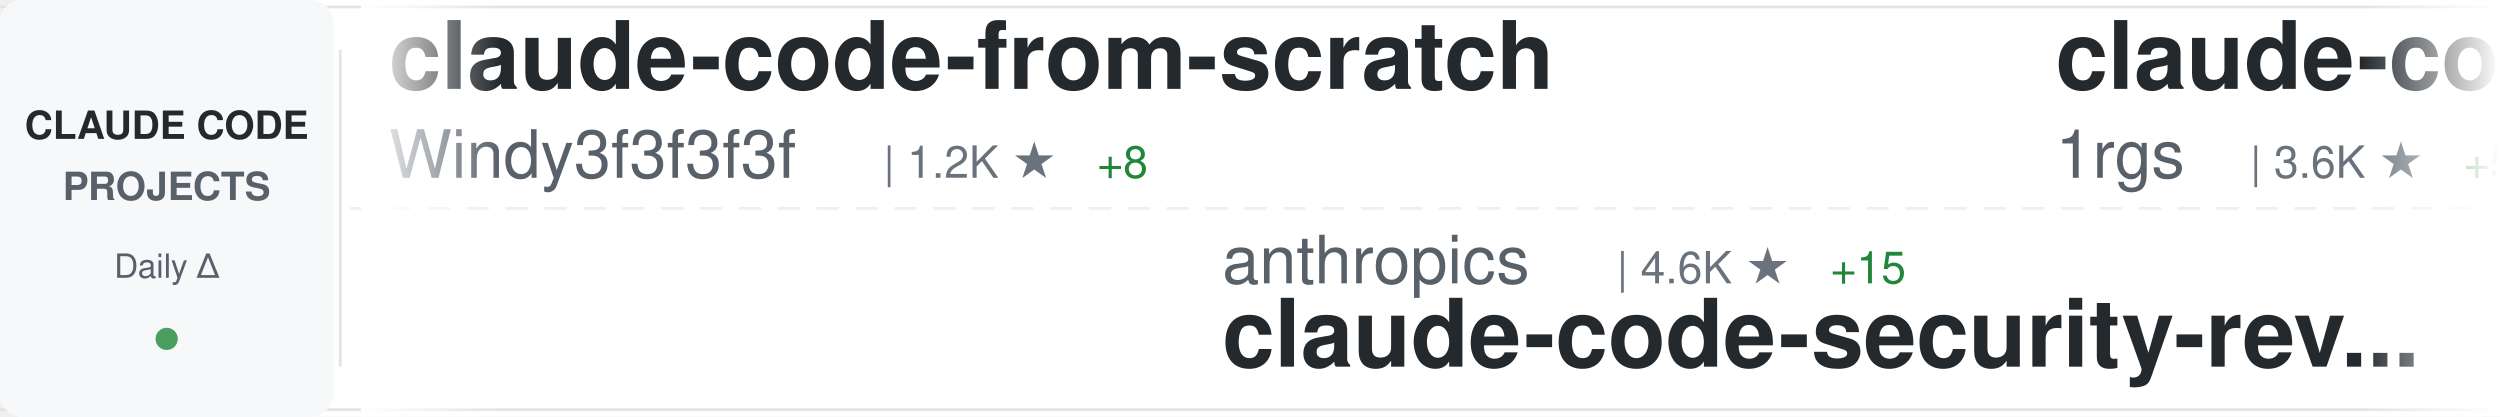
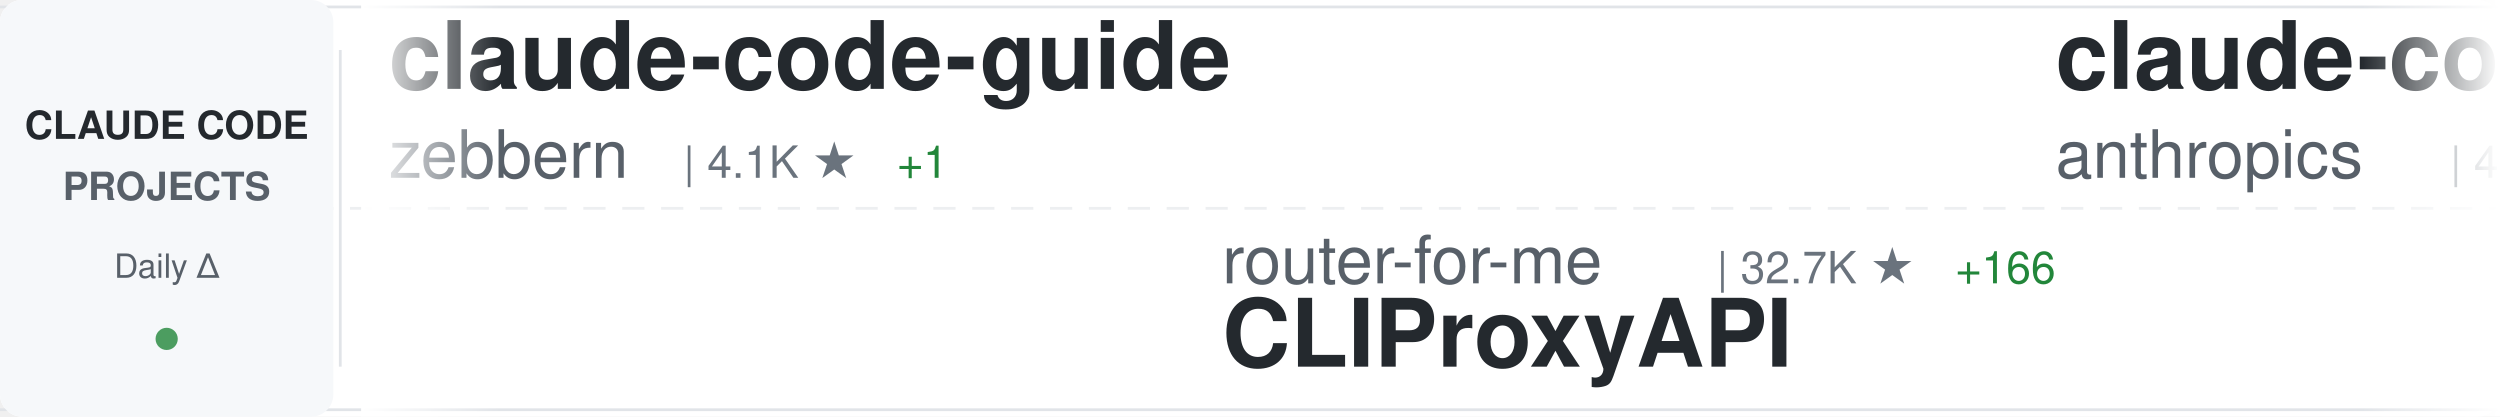
<svg xmlns="http://www.w3.org/2000/svg" width="900" height="150">
  <defs>
    <linearGradient id="awesomeLeftFade" x1="0%" y1="0%" x2="100%" y2="0%">
      <stop offset="0%" style="stop-color:#ffffff;stop-opacity:1" />
      <stop offset="100%" style="stop-color:#ffffff;stop-opacity:0" />
    </linearGradient>
    <linearGradient id="awesomeRightFade" x1="0%" y1="0%" x2="100%" y2="0%">
      <stop offset="0%" style="stop-color:#ffffff;stop-opacity:0" />
      <stop offset="100%" style="stop-color:#ffffff;stop-opacity:1" />
    </linearGradient>
  </defs>
  <rect width="900" height="150" fill="#ffffff" rx="8" />
  <rect x="0" y="2" width="900" height="1" fill="#e1e4e8" />
  <rect x="0" y="147" width="900" height="1" fill="#e1e4e8" />
  <line x1="0" y1="75" x2="900" y2="75" stroke="#e1e4e8" stroke-width="1" stroke-dasharray="8 6" opacity="0.6" />
  <rect x="0" y="0" width="120" height="150" fill="#f6f8fa" rx="8" />
  <text x="60" y="50" font-family="-apple-system, BlinkMacSystemFont, 'Segoe UI', Helvetica, Arial, sans-serif" font-size="14" font-weight="600" fill="#24292e" text-anchor="middle">CLAUDE CODE</text>
  <text x="60" y="72" font-family="-apple-system, BlinkMacSystemFont, 'Segoe UI', Helvetica, Arial, sans-serif" font-size="14" font-weight="600" fill="#586069" text-anchor="middle">PROJECTS</text>
  <text x="60" y="100" font-family="-apple-system, BlinkMacSystemFont, 'Segoe UI', Helvetica, Arial, sans-serif" font-size="12" font-weight="500" fill="#586069" text-anchor="middle">Daily Δ</text>
  <circle cx="60" cy="122" r="4" fill="#22863a" opacity="0.8" />
  <rect x="122" y="18" width="1" height="114" fill="#e1e4e8" />
  <clipPath id="awesomeTickerClip">
    <rect x="130" y="0" width="770" height="150" />
  </clipPath>
  <g clip-path="url(#awesomeTickerClip)">
    <g id="awesomeTickerItems">
      <animateTransform attributeName="transform" attributeType="XML" type="translate" from="0 0" to="-3000 0" dur="54s" repeatCount="indefinite" />
      <g transform="translate(0, 0)">
-         <text x="140" y="32" font-family="-apple-system, BlinkMacSystemFont, 'Segoe UI', Helvetica, Arial, sans-serif" font-size="34" font-weight="600" fill="#24292e">claude-code-from-scratch</text>
-         <text x="140" y="64" font-family="-apple-system, BlinkMacSystemFont, 'Segoe UI', Helvetica, Arial, sans-serif" font-size="24" font-weight="400" fill="#586069">Windy3f3f3f3f</text>
-         <text x="318" y="64" font-family="-apple-system, BlinkMacSystemFont, 'Segoe UI', Helvetica, Arial, sans-serif" font-size="16" font-weight="500" fill="#6a737d">| 1.2K ★</text>
-         <text x="395" y="64" font-family="-apple-system, BlinkMacSystemFont, 'Segoe UI', Helvetica, Arial, sans-serif" font-size="16" font-weight="500" fill="#22863a"> +8</text>
+         <text x="140" y="32" font-family="-apple-system, BlinkMacSystemFont, 'Segoe UI', Helvetica, Arial, sans-serif" font-size="34" font-weight="600" fill="#24292e">claude-code-guide</text>
+         <text x="140" y="64" font-family="-apple-system, BlinkMacSystemFont, 'Segoe UI', Helvetica, Arial, sans-serif" font-size="24" font-weight="400" fill="#586069">zebbern</text>
+         <text x="246" y="64" font-family="-apple-system, BlinkMacSystemFont, 'Segoe UI', Helvetica, Arial, sans-serif" font-size="16" font-weight="500" fill="#6a737d">| 4.1K ★</text>
+         <text x="323" y="64" font-family="-apple-system, BlinkMacSystemFont, 'Segoe UI', Helvetica, Arial, sans-serif" font-size="16" font-weight="500" fill="#22863a"> +1</text>
      </g>
      <g transform="translate(300, 0)">
-         <text x="140" y="102" font-family="-apple-system, BlinkMacSystemFont, 'Segoe UI', Helvetica, Arial, sans-serif" font-size="24" font-weight="400" fill="#586069">anthropics</text>
-         <text x="282" y="102" font-family="-apple-system, BlinkMacSystemFont, 'Segoe UI', Helvetica, Arial, sans-serif" font-size="16" font-weight="500" fill="#6a737d">| 4.6K ★</text>
-         <text x="359" y="102" font-family="-apple-system, BlinkMacSystemFont, 'Segoe UI', Helvetica, Arial, sans-serif" font-size="16" font-weight="500" fill="#22863a"> +15</text>
-         <text x="140" y="132" font-family="-apple-system, BlinkMacSystemFont, 'Segoe UI', Helvetica, Arial, sans-serif" font-size="34" font-weight="600" fill="#24292e">claude-code-security-rev...</text>
+         <text x="140" y="102" font-family="-apple-system, BlinkMacSystemFont, 'Segoe UI', Helvetica, Arial, sans-serif" font-size="24" font-weight="400" fill="#586069">router-for-me</text>
+         <text x="318" y="102" font-family="-apple-system, BlinkMacSystemFont, 'Segoe UI', Helvetica, Arial, sans-serif" font-size="16" font-weight="500" fill="#6a737d">| 32.7K ★</text>
+         <text x="404" y="102" font-family="-apple-system, BlinkMacSystemFont, 'Segoe UI', Helvetica, Arial, sans-serif" font-size="16" font-weight="500" fill="#22863a"> +166</text>
+         <text x="140" y="132" font-family="-apple-system, BlinkMacSystemFont, 'Segoe UI', Helvetica, Arial, sans-serif" font-size="34" font-weight="600" fill="#24292e">CLIProxyAPI</text>
      </g>
      <g transform="translate(600, 0)">
-         <text x="140" y="32" font-family="-apple-system, BlinkMacSystemFont, 'Segoe UI', Helvetica, Arial, sans-serif" font-size="34" font-weight="600" fill="#24292e">claude-code-proxy</text>
-         <text x="140" y="64" font-family="-apple-system, BlinkMacSystemFont, 'Segoe UI', Helvetica, Arial, sans-serif" font-size="24" font-weight="400" fill="#586069">1rgs</text>
-         <text x="210" y="64" font-family="-apple-system, BlinkMacSystemFont, 'Segoe UI', Helvetica, Arial, sans-serif" font-size="16" font-weight="500" fill="#6a737d">| 3.6K ★</text>
-         <text x="287" y="64" font-family="-apple-system, BlinkMacSystemFont, 'Segoe UI', Helvetica, Arial, sans-serif" font-size="16" font-weight="500" fill="#22863a"> +5</text>
+         <text x="140" y="32" font-family="-apple-system, BlinkMacSystemFont, 'Segoe UI', Helvetica, Arial, sans-serif" font-size="34" font-weight="600" fill="#24292e">claude-code-security-rev...</text>
+         <text x="140" y="64" font-family="-apple-system, BlinkMacSystemFont, 'Segoe UI', Helvetica, Arial, sans-serif" font-size="24" font-weight="400" fill="#586069">anthropics</text>
+         <text x="282" y="64" font-family="-apple-system, BlinkMacSystemFont, 'Segoe UI', Helvetica, Arial, sans-serif" font-size="16" font-weight="500" fill="#6a737d">| 4.6K ★</text>
+         <text x="359" y="64" font-family="-apple-system, BlinkMacSystemFont, 'Segoe UI', Helvetica, Arial, sans-serif" font-size="16" font-weight="500" fill="#22863a"> +16</text>
      </g>
      <g transform="translate(900, 0)">
-         <text x="140" y="102" font-family="-apple-system, BlinkMacSystemFont, 'Segoe UI', Helvetica, Arial, sans-serif" font-size="24" font-weight="400" fill="#586069">sickn33</text>
-         <text x="246" y="102" font-family="-apple-system, BlinkMacSystemFont, 'Segoe UI', Helvetica, Arial, sans-serif" font-size="16" font-weight="500" fill="#6a737d">| 37.5K ★</text>
-         <text x="332" y="102" font-family="-apple-system, BlinkMacSystemFont, 'Segoe UI', Helvetica, Arial, sans-serif" font-size="16" font-weight="500" fill="#22863a"> +93</text>
-         <text x="140" y="132" font-family="-apple-system, BlinkMacSystemFont, 'Segoe UI', Helvetica, Arial, sans-serif" font-size="34" font-weight="600" fill="#24292e">antigravity-awesome-skil...</text>
+         <text x="140" y="102" font-family="-apple-system, BlinkMacSystemFont, 'Segoe UI', Helvetica, Arial, sans-serif" font-size="24" font-weight="400" fill="#586069">lst97</text>
+         <text x="222" y="102" font-family="-apple-system, BlinkMacSystemFont, 'Segoe UI', Helvetica, Arial, sans-serif" font-size="16" font-weight="500" fill="#6a737d">| 1.6K ★</text>
+         <text x="140" y="132" font-family="-apple-system, BlinkMacSystemFont, 'Segoe UI', Helvetica, Arial, sans-serif" font-size="34" font-weight="600" fill="#24292e">claude-code-sub-agents</text>
      </g>
      <g transform="translate(1200, 0)">
-         <text x="140" y="32" font-family="-apple-system, BlinkMacSystemFont, 'Segoe UI', Helvetica, Arial, sans-serif" font-size="34" font-weight="600" fill="#24292e">CLIProxyAPI</text>
-         <text x="140" y="64" font-family="-apple-system, BlinkMacSystemFont, 'Segoe UI', Helvetica, Arial, sans-serif" font-size="24" font-weight="400" fill="#586069">router-for-me</text>
-         <text x="318" y="64" font-family="-apple-system, BlinkMacSystemFont, 'Segoe UI', Helvetica, Arial, sans-serif" font-size="16" font-weight="500" fill="#6a737d">| 32.6K ★</text>
-         <text x="404" y="64" font-family="-apple-system, BlinkMacSystemFont, 'Segoe UI', Helvetica, Arial, sans-serif" font-size="16" font-weight="500" fill="#22863a"> +169</text>
+         <text x="140" y="32" font-family="-apple-system, BlinkMacSystemFont, 'Segoe UI', Helvetica, Arial, sans-serif" font-size="34" font-weight="600" fill="#24292e">claude-code-sourcemap</text>
+         <text x="140" y="64" font-family="-apple-system, BlinkMacSystemFont, 'Segoe UI', Helvetica, Arial, sans-serif" font-size="24" font-weight="400" fill="#586069">Hyper66666</text>
+         <text x="282" y="64" font-family="-apple-system, BlinkMacSystemFont, 'Segoe UI', Helvetica, Arial, sans-serif" font-size="16" font-weight="500" fill="#6a737d">| 214 ★</text>
      </g>
      <g transform="translate(1500, 0)">
-         <text x="140" y="102" font-family="-apple-system, BlinkMacSystemFont, 'Segoe UI', Helvetica, Arial, sans-serif" font-size="24" font-weight="400" fill="#586069">KPR111</text>
-         <text x="234" y="102" font-family="-apple-system, BlinkMacSystemFont, 'Segoe UI', Helvetica, Arial, sans-serif" font-size="16" font-weight="500" fill="#6a737d">| 17 ★</text>
-         <text x="293" y="102" font-family="-apple-system, BlinkMacSystemFont, 'Segoe UI', Helvetica, Arial, sans-serif" font-size="16" font-weight="500" fill="#22863a"> +1</text>
-         <text x="140" y="132" font-family="-apple-system, BlinkMacSystemFont, 'Segoe UI', Helvetica, Arial, sans-serif" font-size="34" font-weight="600" fill="#24292e">Claude-Code</text>
+         <text x="140" y="102" font-family="-apple-system, BlinkMacSystemFont, 'Segoe UI', Helvetica, Arial, sans-serif" font-size="24" font-weight="400" fill="#586069">carlvellotti</text>
+         <text x="306" y="102" font-family="-apple-system, BlinkMacSystemFont, 'Segoe UI', Helvetica, Arial, sans-serif" font-size="16" font-weight="500" fill="#6a737d">| 2.0K ★</text>
+         <text x="383" y="102" font-family="-apple-system, BlinkMacSystemFont, 'Segoe UI', Helvetica, Arial, sans-serif" font-size="16" font-weight="500" fill="#22863a"> +6</text>
+         <text x="140" y="132" font-family="-apple-system, BlinkMacSystemFont, 'Segoe UI', Helvetica, Arial, sans-serif" font-size="34" font-weight="600" fill="#24292e">claude-code-pm-course</text>
      </g>
      <g transform="translate(1800, 0)">
-         <text x="140" y="32" font-family="-apple-system, BlinkMacSystemFont, 'Segoe UI', Helvetica, Arial, sans-serif" font-size="34" font-weight="600" fill="#24292e">claude-code-pm-course</text>
-         <text x="140" y="64" font-family="-apple-system, BlinkMacSystemFont, 'Segoe UI', Helvetica, Arial, sans-serif" font-size="24" font-weight="400" fill="#586069">carlvellotti</text>
-         <text x="306" y="64" font-family="-apple-system, BlinkMacSystemFont, 'Segoe UI', Helvetica, Arial, sans-serif" font-size="16" font-weight="500" fill="#6a737d">| 2.0K ★</text>
-         <text x="383" y="64" font-family="-apple-system, BlinkMacSystemFont, 'Segoe UI', Helvetica, Arial, sans-serif" font-size="16" font-weight="500" fill="#22863a"> +3</text>
+         <text x="140" y="32" font-family="-apple-system, BlinkMacSystemFont, 'Segoe UI', Helvetica, Arial, sans-serif" font-size="34" font-weight="600" fill="#24292e">awesome-claude-code-suba...</text>
+         <text x="140" y="64" font-family="-apple-system, BlinkMacSystemFont, 'Segoe UI', Helvetica, Arial, sans-serif" font-size="24" font-weight="400" fill="#586069">VoltAgent</text>
+         <text x="270" y="64" font-family="-apple-system, BlinkMacSystemFont, 'Segoe UI', Helvetica, Arial, sans-serif" font-size="16" font-weight="500" fill="#6a737d">| 19.8K ★</text>
+         <text x="356" y="64" font-family="-apple-system, BlinkMacSystemFont, 'Segoe UI', Helvetica, Arial, sans-serif" font-size="16" font-weight="500" fill="#22863a"> +75</text>
      </g>
      <g transform="translate(2100, 0)">
-         <text x="140" y="102" font-family="-apple-system, BlinkMacSystemFont, 'Segoe UI', Helvetica, Arial, sans-serif" font-size="24" font-weight="400" fill="#586069">rohitg00</text>
-         <text x="258" y="102" font-family="-apple-system, BlinkMacSystemFont, 'Segoe UI', Helvetica, Arial, sans-serif" font-size="16" font-weight="500" fill="#6a737d">| 1.7K ★</text>
-         <text x="335" y="102" font-family="-apple-system, BlinkMacSystemFont, 'Segoe UI', Helvetica, Arial, sans-serif" font-size="16" font-weight="500" fill="#22863a"> +13</text>
-         <text x="140" y="132" font-family="-apple-system, BlinkMacSystemFont, 'Segoe UI', Helvetica, Arial, sans-serif" font-size="34" font-weight="600" fill="#24292e">awesome-claude-code-tool...</text>
+         <text x="140" y="102" font-family="-apple-system, BlinkMacSystemFont, 'Segoe UI', Helvetica, Arial, sans-serif" font-size="24" font-weight="400" fill="#586069">edmund-io</text>
+         <text x="270" y="102" font-family="-apple-system, BlinkMacSystemFont, 'Segoe UI', Helvetica, Arial, sans-serif" font-size="16" font-weight="500" fill="#6a737d">| 1.4K ★</text>
+         <text x="347" y="102" font-family="-apple-system, BlinkMacSystemFont, 'Segoe UI', Helvetica, Arial, sans-serif" font-size="16" font-weight="500" fill="#22863a"> +2</text>
+         <text x="140" y="132" font-family="-apple-system, BlinkMacSystemFont, 'Segoe UI', Helvetica, Arial, sans-serif" font-size="34" font-weight="600" fill="#24292e">edmunds-claude-code</text>
      </g>
      <g transform="translate(2400, 0)">
-         <text x="140" y="32" font-family="-apple-system, BlinkMacSystemFont, 'Segoe UI', Helvetica, Arial, sans-serif" font-size="34" font-weight="600" fill="#24292e">my-claude-code-setup</text>
-         <text x="140" y="64" font-family="-apple-system, BlinkMacSystemFont, 'Segoe UI', Helvetica, Arial, sans-serif" font-size="24" font-weight="400" fill="#586069">centminmod</text>
-         <text x="282" y="64" font-family="-apple-system, BlinkMacSystemFont, 'Segoe UI', Helvetica, Arial, sans-serif" font-size="16" font-weight="500" fill="#6a737d">| 2.3K ★</text>
-         <text x="359" y="64" font-family="-apple-system, BlinkMacSystemFont, 'Segoe UI', Helvetica, Arial, sans-serif" font-size="16" font-weight="500" fill="#22863a"> +3</text>
+         <text x="140" y="32" font-family="-apple-system, BlinkMacSystemFont, 'Segoe UI', Helvetica, Arial, sans-serif" font-size="34" font-weight="600" fill="#24292e">awesome-claude-code-tool...</text>
+         <text x="140" y="64" font-family="-apple-system, BlinkMacSystemFont, 'Segoe UI', Helvetica, Arial, sans-serif" font-size="24" font-weight="400" fill="#586069">rohitg00</text>
+         <text x="258" y="64" font-family="-apple-system, BlinkMacSystemFont, 'Segoe UI', Helvetica, Arial, sans-serif" font-size="16" font-weight="500" fill="#6a737d">| 1.7K ★</text>
+         <text x="335" y="64" font-family="-apple-system, BlinkMacSystemFont, 'Segoe UI', Helvetica, Arial, sans-serif" font-size="16" font-weight="500" fill="#22863a"> +15</text>
      </g>
      <g transform="translate(2700, 0)">
-         <text x="140" y="102" font-family="-apple-system, BlinkMacSystemFont, 'Segoe UI', Helvetica, Arial, sans-serif" font-size="24" font-weight="400" fill="#586069">huangserva</text>
-         <text x="282" y="102" font-family="-apple-system, BlinkMacSystemFont, 'Segoe UI', Helvetica, Arial, sans-serif" font-size="16" font-weight="500" fill="#6a737d">| 582 ★</text>
-         <text x="140" y="132" font-family="-apple-system, BlinkMacSystemFont, 'Segoe UI', Helvetica, Arial, sans-serif" font-size="34" font-weight="600" fill="#24292e">claude-code-cli</text>
+         <text x="140" y="102" font-family="-apple-system, BlinkMacSystemFont, 'Segoe UI', Helvetica, Arial, sans-serif" font-size="24" font-weight="400" fill="#586069">repowise-dev</text>
+         <text x="306" y="102" font-family="-apple-system, BlinkMacSystemFont, 'Segoe UI', Helvetica, Arial, sans-serif" font-size="16" font-weight="500" fill="#6a737d">| 1.0K ★</text>
+         <text x="383" y="102" font-family="-apple-system, BlinkMacSystemFont, 'Segoe UI', Helvetica, Arial, sans-serif" font-size="16" font-weight="500" fill="#22863a"> +3</text>
+         <text x="140" y="132" font-family="-apple-system, BlinkMacSystemFont, 'Segoe UI', Helvetica, Arial, sans-serif" font-size="34" font-weight="600" fill="#24292e">claude-code-prompts</text>
      </g>
      <g transform="translate(3000, 0)">
-         <text x="140" y="32" font-family="-apple-system, BlinkMacSystemFont, 'Segoe UI', Helvetica, Arial, sans-serif" font-size="34" font-weight="600" fill="#24292e">claude-code-from-scratch</text>
-         <text x="140" y="64" font-family="-apple-system, BlinkMacSystemFont, 'Segoe UI', Helvetica, Arial, sans-serif" font-size="24" font-weight="400" fill="#586069">Windy3f3f3f3f</text>
-         <text x="318" y="64" font-family="-apple-system, BlinkMacSystemFont, 'Segoe UI', Helvetica, Arial, sans-serif" font-size="16" font-weight="500" fill="#6a737d">| 1.2K ★</text>
-         <text x="395" y="64" font-family="-apple-system, BlinkMacSystemFont, 'Segoe UI', Helvetica, Arial, sans-serif" font-size="16" font-weight="500" fill="#22863a"> +8</text>
+         <text x="140" y="32" font-family="-apple-system, BlinkMacSystemFont, 'Segoe UI', Helvetica, Arial, sans-serif" font-size="34" font-weight="600" fill="#24292e">claude-code-guide</text>
+         <text x="140" y="64" font-family="-apple-system, BlinkMacSystemFont, 'Segoe UI', Helvetica, Arial, sans-serif" font-size="24" font-weight="400" fill="#586069">zebbern</text>
+         <text x="246" y="64" font-family="-apple-system, BlinkMacSystemFont, 'Segoe UI', Helvetica, Arial, sans-serif" font-size="16" font-weight="500" fill="#6a737d">| 4.1K ★</text>
+         <text x="323" y="64" font-family="-apple-system, BlinkMacSystemFont, 'Segoe UI', Helvetica, Arial, sans-serif" font-size="16" font-weight="500" fill="#22863a"> +1</text>
      </g>
      <g transform="translate(3300, 0)">
-         <text x="140" y="102" font-family="-apple-system, BlinkMacSystemFont, 'Segoe UI', Helvetica, Arial, sans-serif" font-size="24" font-weight="400" fill="#586069">anthropics</text>
-         <text x="282" y="102" font-family="-apple-system, BlinkMacSystemFont, 'Segoe UI', Helvetica, Arial, sans-serif" font-size="16" font-weight="500" fill="#6a737d">| 4.6K ★</text>
-         <text x="359" y="102" font-family="-apple-system, BlinkMacSystemFont, 'Segoe UI', Helvetica, Arial, sans-serif" font-size="16" font-weight="500" fill="#22863a"> +15</text>
-         <text x="140" y="132" font-family="-apple-system, BlinkMacSystemFont, 'Segoe UI', Helvetica, Arial, sans-serif" font-size="34" font-weight="600" fill="#24292e">claude-code-security-rev...</text>
+         <text x="140" y="102" font-family="-apple-system, BlinkMacSystemFont, 'Segoe UI', Helvetica, Arial, sans-serif" font-size="24" font-weight="400" fill="#586069">router-for-me</text>
+         <text x="318" y="102" font-family="-apple-system, BlinkMacSystemFont, 'Segoe UI', Helvetica, Arial, sans-serif" font-size="16" font-weight="500" fill="#6a737d">| 32.7K ★</text>
+         <text x="404" y="102" font-family="-apple-system, BlinkMacSystemFont, 'Segoe UI', Helvetica, Arial, sans-serif" font-size="16" font-weight="500" fill="#22863a"> +166</text>
+         <text x="140" y="132" font-family="-apple-system, BlinkMacSystemFont, 'Segoe UI', Helvetica, Arial, sans-serif" font-size="34" font-weight="600" fill="#24292e">CLIProxyAPI</text>
      </g>
      <g transform="translate(3600, 0)">
-         <text x="140" y="32" font-family="-apple-system, BlinkMacSystemFont, 'Segoe UI', Helvetica, Arial, sans-serif" font-size="34" font-weight="600" fill="#24292e">claude-code-proxy</text>
-         <text x="140" y="64" font-family="-apple-system, BlinkMacSystemFont, 'Segoe UI', Helvetica, Arial, sans-serif" font-size="24" font-weight="400" fill="#586069">1rgs</text>
-         <text x="210" y="64" font-family="-apple-system, BlinkMacSystemFont, 'Segoe UI', Helvetica, Arial, sans-serif" font-size="16" font-weight="500" fill="#6a737d">| 3.6K ★</text>
-         <text x="287" y="64" font-family="-apple-system, BlinkMacSystemFont, 'Segoe UI', Helvetica, Arial, sans-serif" font-size="16" font-weight="500" fill="#22863a"> +5</text>
+         <text x="140" y="32" font-family="-apple-system, BlinkMacSystemFont, 'Segoe UI', Helvetica, Arial, sans-serif" font-size="34" font-weight="600" fill="#24292e">claude-code-security-rev...</text>
+         <text x="140" y="64" font-family="-apple-system, BlinkMacSystemFont, 'Segoe UI', Helvetica, Arial, sans-serif" font-size="24" font-weight="400" fill="#586069">anthropics</text>
+         <text x="282" y="64" font-family="-apple-system, BlinkMacSystemFont, 'Segoe UI', Helvetica, Arial, sans-serif" font-size="16" font-weight="500" fill="#6a737d">| 4.6K ★</text>
+         <text x="359" y="64" font-family="-apple-system, BlinkMacSystemFont, 'Segoe UI', Helvetica, Arial, sans-serif" font-size="16" font-weight="500" fill="#22863a"> +16</text>
      </g>
      <g transform="translate(3900, 0)">
-         <text x="140" y="102" font-family="-apple-system, BlinkMacSystemFont, 'Segoe UI', Helvetica, Arial, sans-serif" font-size="24" font-weight="400" fill="#586069">sickn33</text>
-         <text x="246" y="102" font-family="-apple-system, BlinkMacSystemFont, 'Segoe UI', Helvetica, Arial, sans-serif" font-size="16" font-weight="500" fill="#6a737d">| 37.5K ★</text>
-         <text x="332" y="102" font-family="-apple-system, BlinkMacSystemFont, 'Segoe UI', Helvetica, Arial, sans-serif" font-size="16" font-weight="500" fill="#22863a"> +93</text>
-         <text x="140" y="132" font-family="-apple-system, BlinkMacSystemFont, 'Segoe UI', Helvetica, Arial, sans-serif" font-size="34" font-weight="600" fill="#24292e">antigravity-awesome-skil...</text>
+         <text x="140" y="102" font-family="-apple-system, BlinkMacSystemFont, 'Segoe UI', Helvetica, Arial, sans-serif" font-size="24" font-weight="400" fill="#586069">lst97</text>
+         <text x="222" y="102" font-family="-apple-system, BlinkMacSystemFont, 'Segoe UI', Helvetica, Arial, sans-serif" font-size="16" font-weight="500" fill="#6a737d">| 1.6K ★</text>
+         <text x="140" y="132" font-family="-apple-system, BlinkMacSystemFont, 'Segoe UI', Helvetica, Arial, sans-serif" font-size="34" font-weight="600" fill="#24292e">claude-code-sub-agents</text>
      </g>
    </g>
  </g>
  <rect x="130" y="0" width="50" height="150" fill="url(#awesomeLeftFade)" />
  <rect x="850" y="0" width="50" height="150" fill="url(#awesomeRightFade)" />
</svg>
